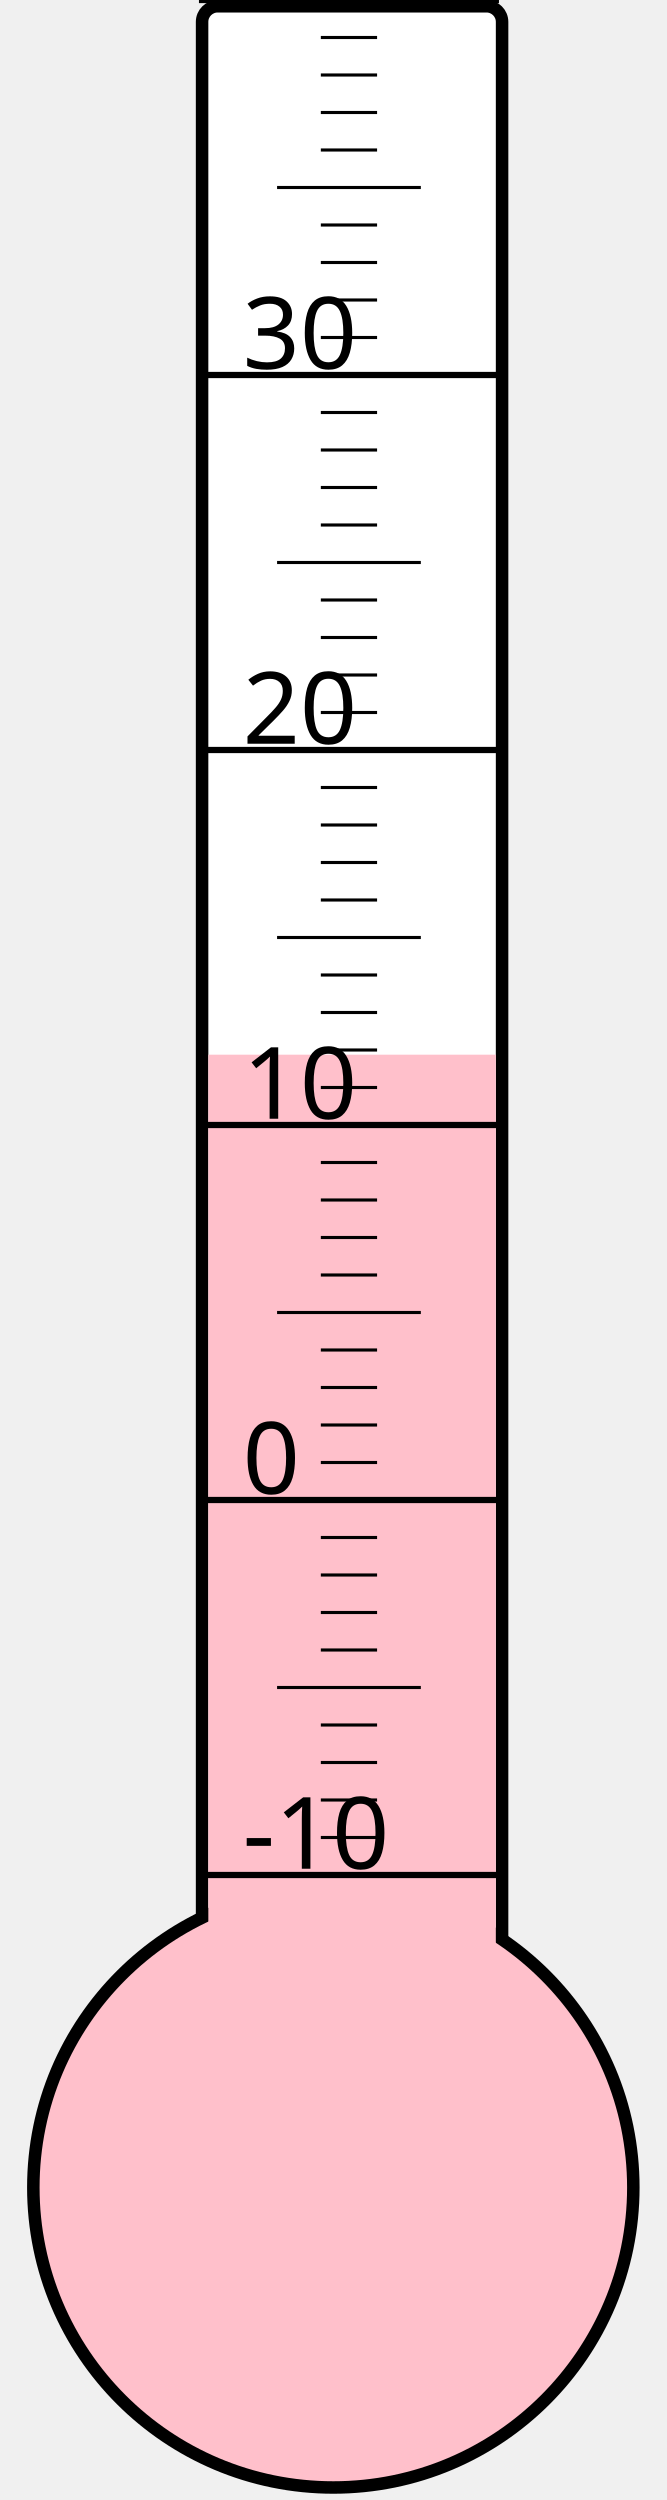
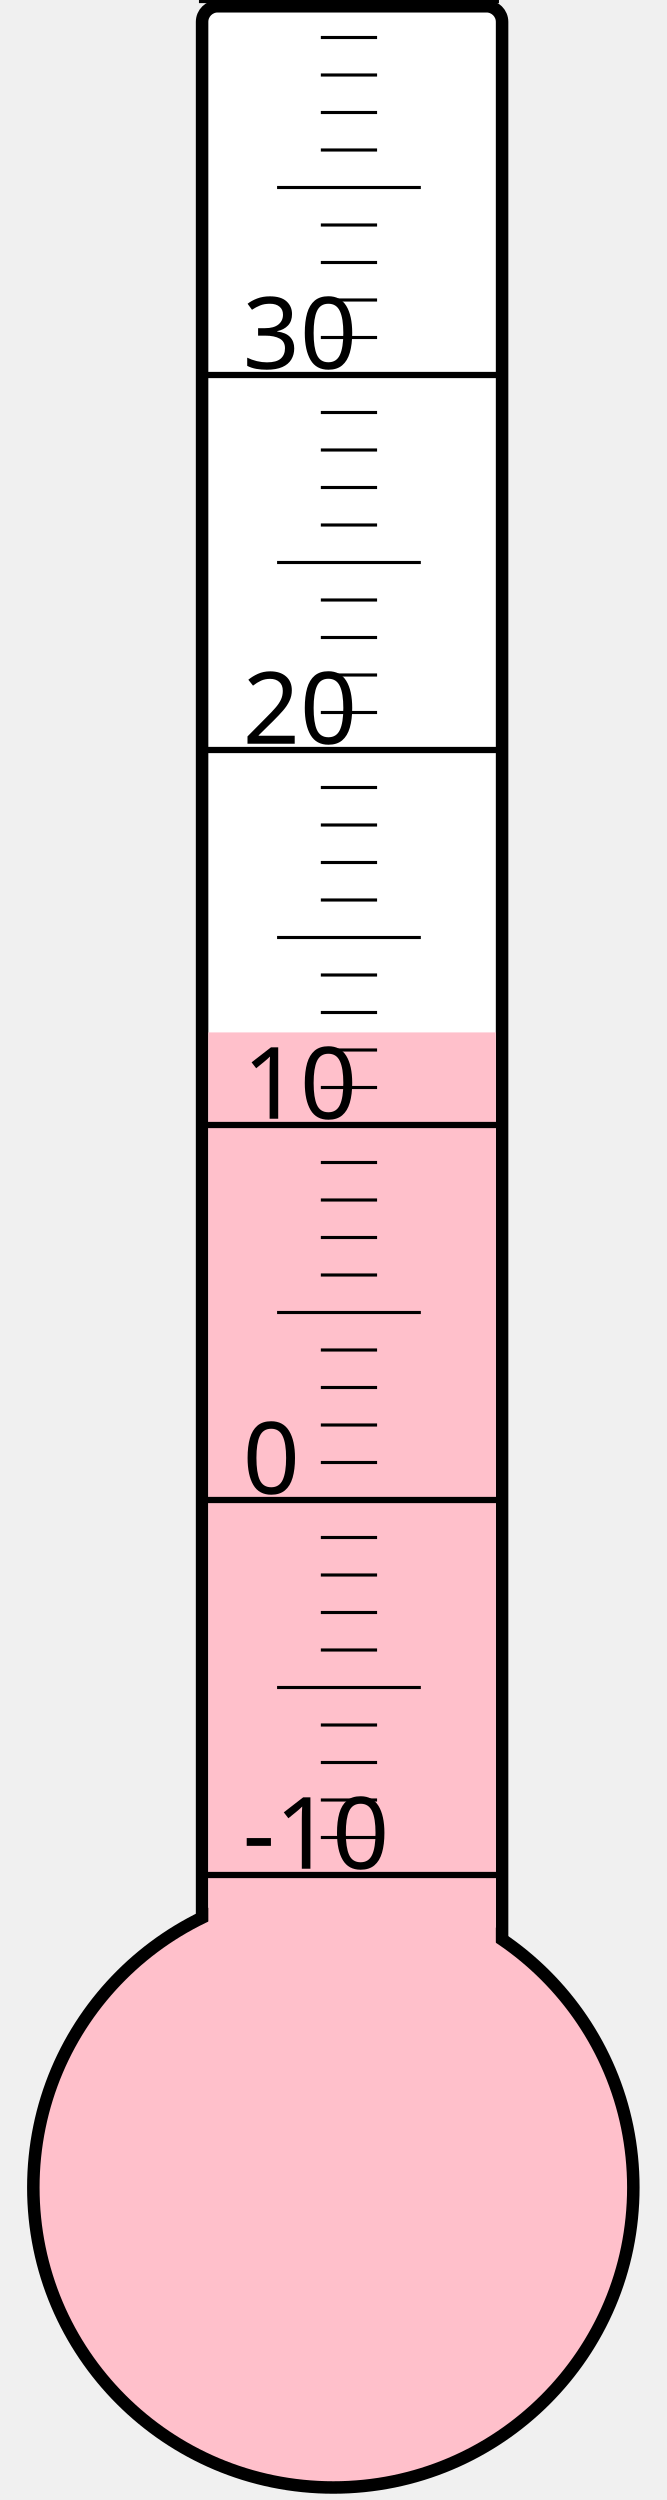
<svg xmlns="http://www.w3.org/2000/svg" width="40px" height="150px" viewBox="0 0 200 800">
  <rect width="200" height="800" x="0" y="0" style="fill: #ffffeb; fill-opacity: 0;" />
  <rect width="96" height="680" x="58" y="2" rx="5" ry="5" style="fill: white; fill-opacity: 1; stroke: black; stroke-width: 4;" />
  <circle cx="100" cy="700" r="96" style="fill: pink; stroke: black; stroke-width: 4;" />
-   <rect width="92" height="362.5" x="60" y="337.5" style="fill: pink; fill-opacity: 1; stroke-width: 0;" />
+   <rect width="92" height="369.625" x="60" y="330.375" style="fill: pink; fill-opacity: 1; stroke-width: 0;" />
  <text x="71" y="598" style="font-family: sans-serif; font-size: 24pt;">-10</text>
  <text x="71" y="478" style="font-family: sans-serif; font-size: 24pt;">0</text>
  <text x="71" y="358" style="font-family: sans-serif; font-size: 24pt;">10</text>
  <text x="71" y="238" style="font-family: sans-serif; font-size: 24pt;">20</text>
  <text x="71" y="118" style="font-family: sans-serif; font-size: 24pt;">30</text>
  <g style="stroke: black;">
    <line x1="57" y1="600" x2="153" y2="600" style="stroke-width: 2;" />
    <line x1="96" y1="588" x2="114" y2="588" style="stroke-width: 1;" />
    <line x1="96" y1="576" x2="114" y2="576" style="stroke-width: 1;" />
    <line x1="96" y1="564" x2="114" y2="564" style="stroke-width: 1;" />
    <line x1="96" y1="552" x2="114" y2="552" style="stroke-width: 1;" />
    <line x1="82" y1="540" x2="128" y2="540" style="stroke-width: 1;" />
    <line x1="96" y1="528" x2="114" y2="528" style="stroke-width: 1;" />
    <line x1="96" y1="516" x2="114" y2="516" style="stroke-width: 1;" />
    <line x1="96" y1="504" x2="114" y2="504" style="stroke-width: 1;" />
    <line x1="96" y1="492" x2="114" y2="492" style="stroke-width: 1;" />
    <line x1="57" y1="480" x2="153" y2="480" style="stroke-width: 2;" />
    <line x1="96" y1="468" x2="114" y2="468" style="stroke-width: 1;" />
    <line x1="96" y1="456" x2="114" y2="456" style="stroke-width: 1;" />
    <line x1="96" y1="444" x2="114" y2="444" style="stroke-width: 1;" />
    <line x1="96" y1="432" x2="114" y2="432" style="stroke-width: 1;" />
    <line x1="82" y1="420" x2="128" y2="420" style="stroke-width: 1;" />
    <line x1="96" y1="408" x2="114" y2="408" style="stroke-width: 1;" />
    <line x1="96" y1="396" x2="114" y2="396" style="stroke-width: 1;" />
    <line x1="96" y1="384" x2="114" y2="384" style="stroke-width: 1;" />
    <line x1="96" y1="372" x2="114" y2="372" style="stroke-width: 1;" />
    <line x1="57" y1="360" x2="153" y2="360" style="stroke-width: 2;" />
    <line x1="96" y1="348" x2="114" y2="348" style="stroke-width: 1;" />
    <line x1="96" y1="336" x2="114" y2="336" style="stroke-width: 1;" />
    <line x1="96" y1="324" x2="114" y2="324" style="stroke-width: 1;" />
    <line x1="96" y1="312" x2="114" y2="312" style="stroke-width: 1;" />
    <line x1="82" y1="300" x2="128" y2="300" style="stroke-width: 1;" />
    <line x1="96" y1="288" x2="114" y2="288" style="stroke-width: 1;" />
    <line x1="96" y1="276" x2="114" y2="276" style="stroke-width: 1;" />
    <line x1="96" y1="264" x2="114" y2="264" style="stroke-width: 1;" />
    <line x1="96" y1="252" x2="114" y2="252" style="stroke-width: 1;" />
    <line x1="57" y1="240" x2="153" y2="240" style="stroke-width: 2;" />
    <line x1="96" y1="228" x2="114" y2="228" style="stroke-width: 1;" />
    <line x1="96" y1="216" x2="114" y2="216" style="stroke-width: 1;" />
    <line x1="96" y1="204" x2="114" y2="204" style="stroke-width: 1;" />
    <line x1="96" y1="192" x2="114" y2="192" style="stroke-width: 1;" />
    <line x1="82" y1="180" x2="128" y2="180" style="stroke-width: 1;" />
    <line x1="96" y1="168" x2="114" y2="168" style="stroke-width: 1;" />
    <line x1="96" y1="156" x2="114" y2="156" style="stroke-width: 1;" />
    <line x1="96" y1="144" x2="114" y2="144" style="stroke-width: 1;" />
    <line x1="96" y1="132" x2="114" y2="132" style="stroke-width: 1;" />
    <line x1="57" y1="120" x2="153" y2="120" style="stroke-width: 2;" />
    <line x1="96" y1="108" x2="114" y2="108" style="stroke-width: 1;" />
    <line x1="96" y1="96" x2="114" y2="96" style="stroke-width: 1;" />
    <line x1="96" y1="84" x2="114" y2="84" style="stroke-width: 1;" />
    <line x1="96" y1="72" x2="114" y2="72" style="stroke-width: 1;" />
    <line x1="82" y1="60" x2="128" y2="60" style="stroke-width: 1;" />
    <line x1="96" y1="48" x2="114" y2="48" style="stroke-width: 1;" />
    <line x1="96" y1="36" x2="114" y2="36" style="stroke-width: 1;" />
    <line x1="96" y1="24" x2="114" y2="24" style="stroke-width: 1;" />
    <line x1="96" y1="12" x2="114" y2="12" style="stroke-width: 1;" />
    <line x1="57" y1="0" x2="153" y2="0" style="stroke-width: 2;" />
  </g>
</svg>
